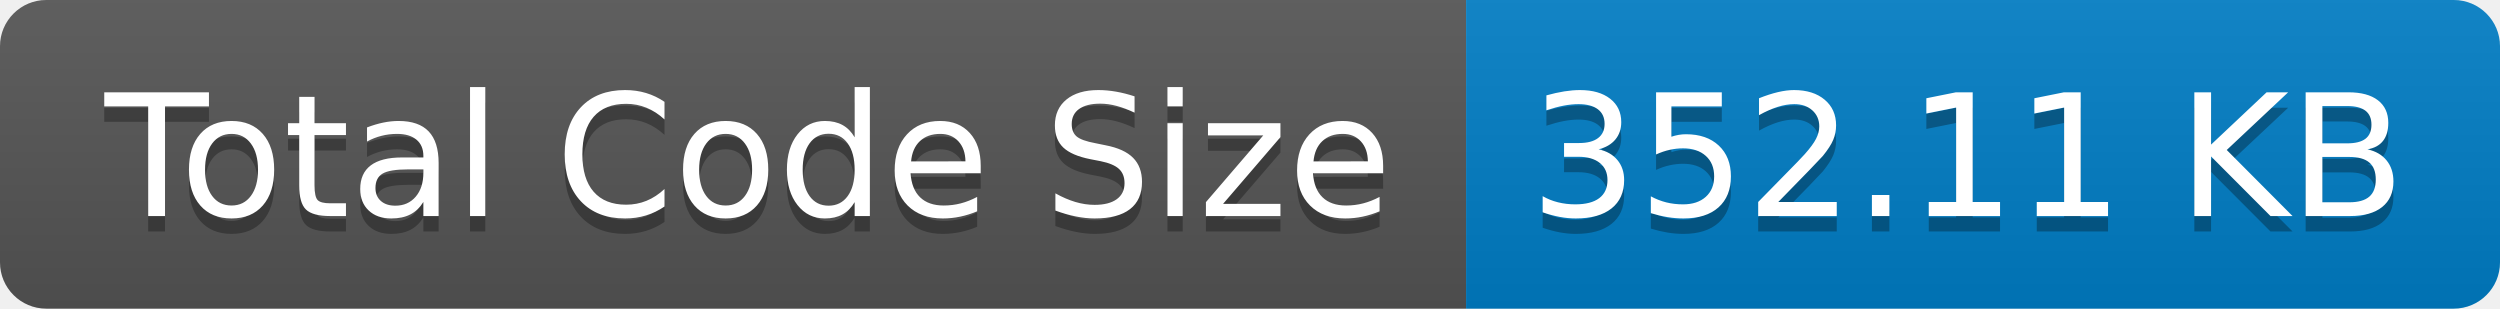
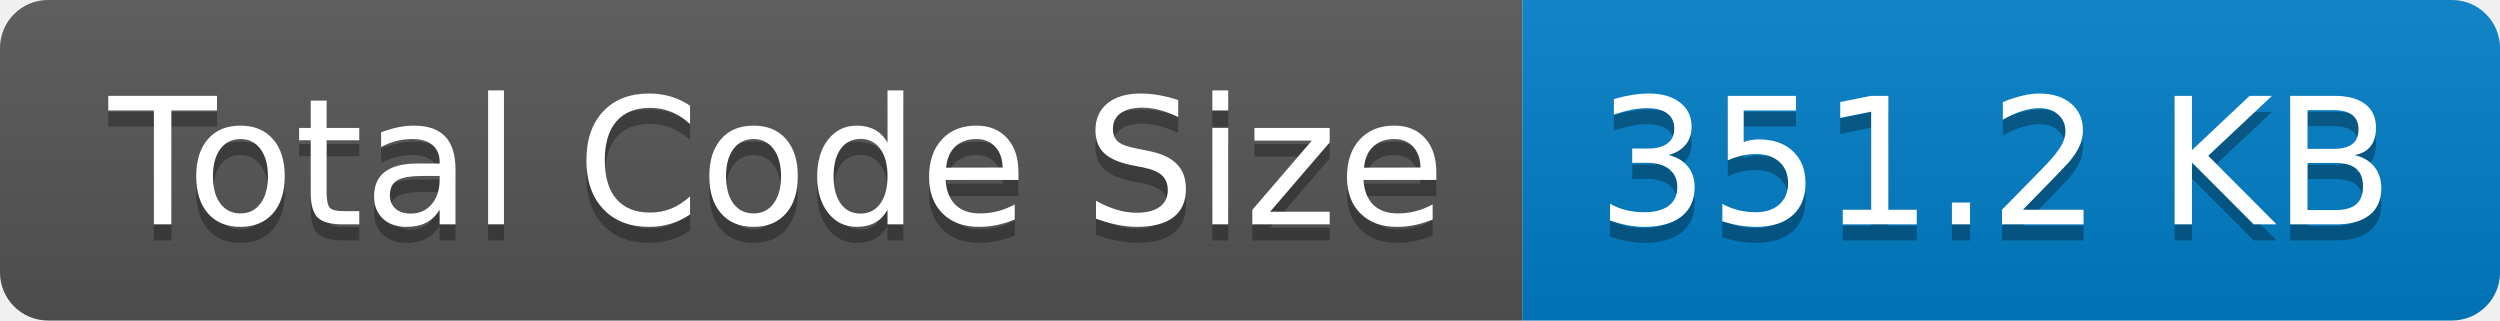
- <svg xmlns="http://www.w3.org/2000/svg" width="162" height="20" role="img" aria-label="Total Code Size: 352.11 KB">
+ <svg xmlns="http://www.w3.org/2000/svg" width="156" height="20" role="img" aria-label="Total Code Size: 351.2 KB">
  <linearGradient id="s" x2="0" y2="100%">
    <stop offset="0" stop-color="#bbb" stop-opacity=".1" />
    <stop offset="1" stop-opacity=".1" />
  </linearGradient>
  <clipPath id="r">
-     <rect width="162" height="20" rx="3" fill="#fff" />
+     <rect width="156" height="20" rx="3" fill="#fff" />
  </clipPath>
  <g clip-path="url(#r)">
    <rect width="95" height="20" fill="#555" />
-     <rect x="95" width="67" height="20" fill="#007ec6" />
-     <rect width="162" height="20" fill="url(#s)" />
+     <rect x="95" width="61" height="20" fill="#007ec6" />
+     <rect width="156" height="20" fill="url(#s)" />
  </g>
  <g fill="#fff" text-anchor="middle" font-family="Verdana,Geneva,DejaVu Sans,sans-serif" text-rendering="geometricPrecision" font-size="110">
    <text aria-hidden="true" x="485" y="150" fill="#010101" fill-opacity=".3" transform="scale(.1)" textLength="850">Total Code Size</text>
    <text x="485" y="140" transform="scale(.1)" fill="#fff" textLength="850">Total Code Size</text>
-     <text aria-hidden="true" x="1275" y="150" fill="#010101" fill-opacity=".3" transform="scale(.1)" textLength="570">352.11 KB</text>
-     <text x="1275" y="140" transform="scale(.1)" fill="#fff" textLength="570">352.11 KB</text>
+     <text aria-hidden="true" x="1245" y="150" fill="#010101" fill-opacity=".3" transform="scale(.1)" textLength="510">351.2 KB</text>
+     <text x="1245" y="140" transform="scale(.1)" fill="#fff" textLength="510">351.2 KB</text>
  </g>
</svg>
